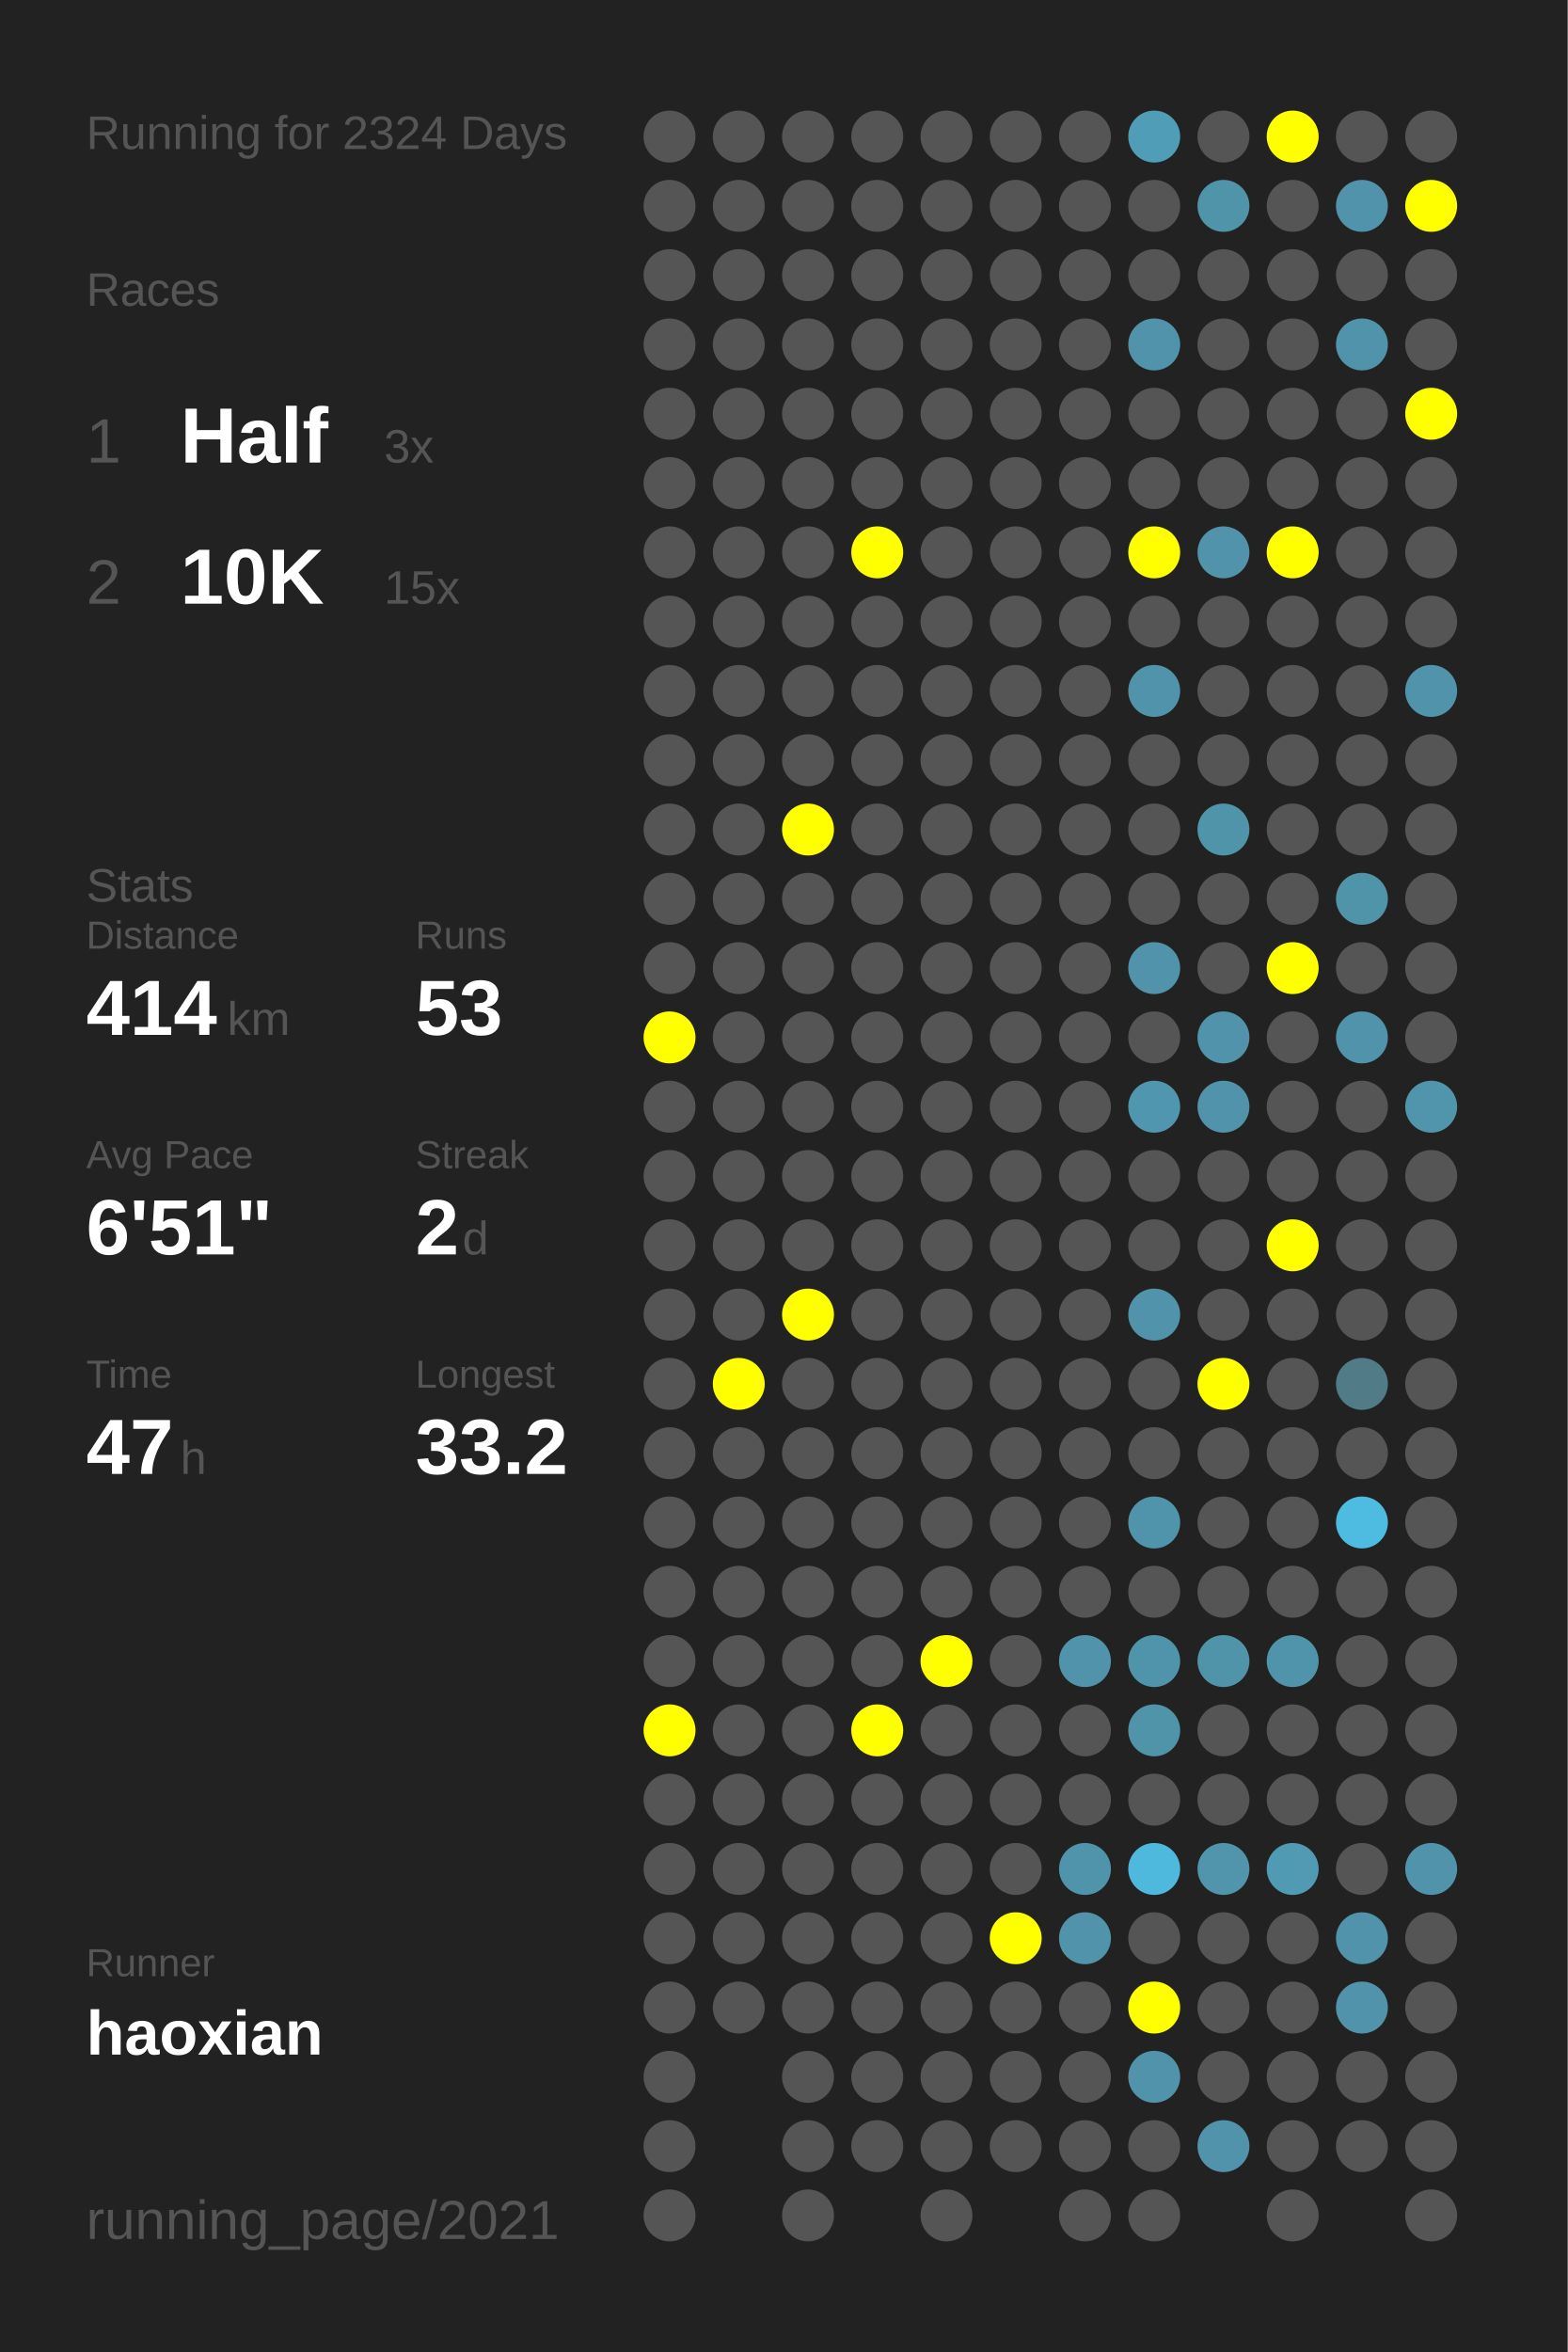
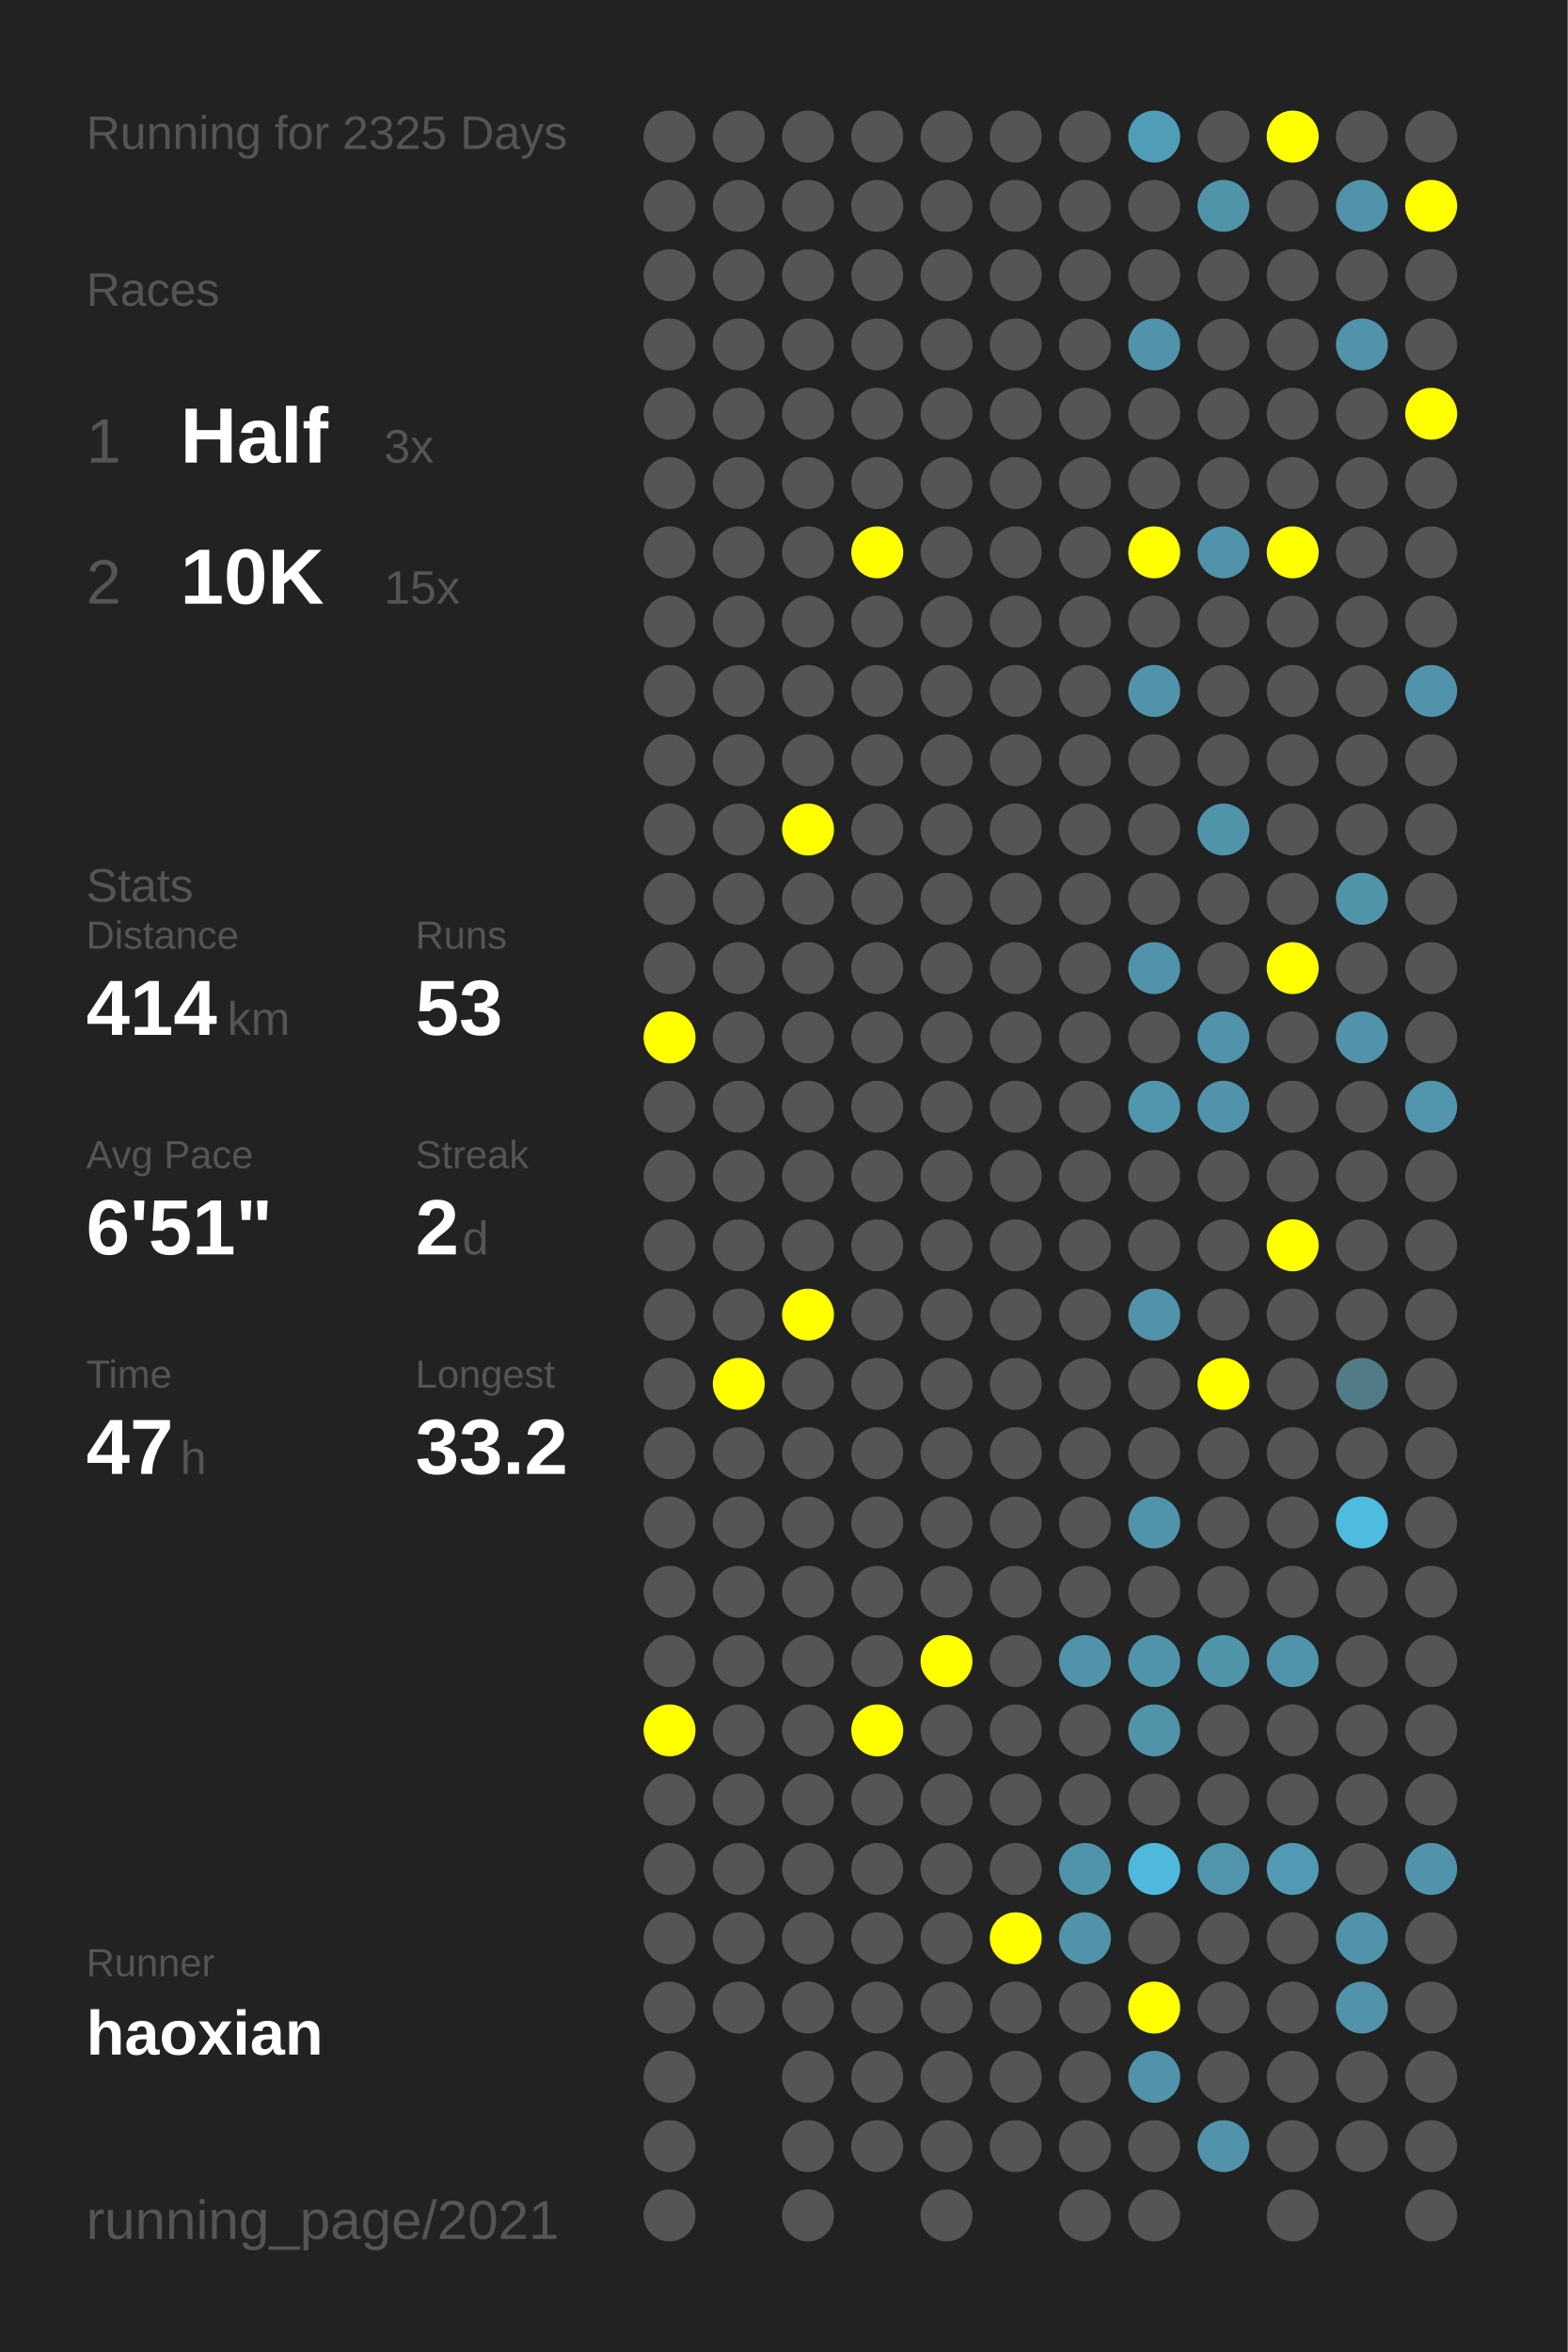
<svg xmlns="http://www.w3.org/2000/svg" baseProfile="full" height="300mm" version="1.1" viewBox="0,0,200,300" width="200mm">
  <defs />
  <rect fill="#222222" height="300" width="200" x="0" y="0" />
-   <text fill="#555555" style="font-size:6px; font-family:Arial;" x="11" y="19">Running for 2324 Days</text>
+   <text fill="#555555" style="font-size:6px; font-family:Arial;" x="11" y="19">Running for 2325 Days</text>
  <text fill="#555555" style="font-size:6px; font-family:Arial;" x="11" y="39">Races</text>
  <text fill="#555555" style="font-size:8px; font-family:Arial;" x="11" y="59">1</text>
  <text fill="#FFFFFF" style="font-size:10px; font-family:Arial; font-weight:bold;" x="23" y="59">Half</text>
  <text fill="#555555" style="font-size:6px; font-family:Arial;" x="49" y="59">3x</text>
  <text fill="#555555" style="font-size:8px; font-family:Arial;" x="11" y="77">2</text>
  <text fill="#FFFFFF" style="font-size:10px; font-family:Arial; font-weight:bold;" x="23" y="77">10K</text>
  <text fill="#555555" style="font-size:6px; font-family:Arial;" x="49" y="77">15x</text>
  <text fill="#555555" style="font-size:6px; font-family:Arial;" x="11" y="115">Stats</text>
  <text fill="#555555" style="font-size:5px; font-family:Arial;" x="11" y="121">Distance</text>
  <text fill="#FFFFFF" style="font-size:10px; font-family:Arial; font-weight:bold;" x="11" y="132">414</text>
  <text fill="#555555" style="font-size:6px; font-family:Arial;" x="29" y="132">km</text>
  <text fill="#555555" style="font-size:5px; font-family:Arial;" x="53" y="121">Runs</text>
  <text fill="#FFFFFF" style="font-size:10px; font-family:Arial; font-weight:bold;" x="53" y="132">53</text>
  <text fill="#555555" style="font-size:5px; font-family:Arial;" x="11" y="149">Avg Pace</text>
  <text fill="#FFFFFF" style="font-size:10px; font-family:Arial; font-weight:bold;" x="11" y="160">6'51"</text>
  <text fill="#555555" style="font-size:5px; font-family:Arial;" x="53" y="149">Streak</text>
  <text fill="#FFFFFF" style="font-size:10px; font-family:Arial; font-weight:bold;" x="53" y="160">2</text>
  <text fill="#555555" style="font-size:6px; font-family:Arial;" x="59" y="160">d</text>
  <text fill="#555555" style="font-size:5px; font-family:Arial;" x="11" y="177">Time</text>
  <text fill="#FFFFFF" style="font-size:10px; font-family:Arial; font-weight:bold;" x="11" y="188">47</text>
  <text fill="#555555" style="font-size:6px; font-family:Arial;" x="23" y="188">h</text>
  <text fill="#555555" style="font-size:5px; font-family:Arial;" x="53" y="177">Longest</text>
  <text fill="#FFFFFF" style="font-size:10px; font-family:Arial; font-weight:bold;" x="53" y="188">33.2</text>
  <text fill="#555555" style="font-size:5px; font-family:Arial;" x="11" y="252.065">Runner</text>
  <text fill="#FFFFFF" style="font-size:8px; font-family:Arial; font-weight:bold;" x="11" y="262.065">haoxian</text>
  <text fill="#555555" style="font-size:7px; font-family:Arial;" x="11" y="285.581">running_page/2021</text>
  <circle cx="85.417" cy="17.419" fill="#555555" r="3.312" />
  <circle cx="85.417" cy="26.258" fill="#555555" r="3.312" />
  <circle cx="85.417" cy="35.097" fill="#555555" r="3.312" />
  <circle cx="85.417" cy="43.935" fill="#555555" r="3.312" />
  <circle cx="85.417" cy="52.774" fill="#555555" r="3.312" />
  <circle cx="85.417" cy="61.613" fill="#555555" r="3.312" />
  <circle cx="85.417" cy="70.452" fill="#555555" r="3.312" />
  <circle cx="85.417" cy="79.29" fill="#555555" r="3.312" />
  <circle cx="85.417" cy="88.129" fill="#555555" r="3.312" />
  <circle cx="85.417" cy="96.968" fill="#555555" r="3.312" />
  <circle cx="85.417" cy="105.806" fill="#555555" r="3.312" />
  <circle cx="85.417" cy="114.645" fill="#555555" r="3.312" />
  <circle cx="85.417" cy="123.484" fill="#555555" r="3.312" />
  <circle cx="85.417" cy="132.323" fill="#FFFF00" r="3.312" />
  <circle cx="85.417" cy="141.161" fill="#555555" r="3.312" />
  <circle cx="85.417" cy="150" fill="#555555" r="3.312" />
  <circle cx="85.417" cy="158.839" fill="#555555" r="3.312" />
  <circle cx="85.417" cy="167.677" fill="#555555" r="3.312" />
  <circle cx="85.417" cy="176.516" fill="#555555" r="3.312" />
  <circle cx="85.417" cy="185.355" fill="#555555" r="3.312" />
  <circle cx="85.417" cy="194.194" fill="#555555" r="3.312" />
  <circle cx="85.417" cy="203.032" fill="#555555" r="3.312" />
  <circle cx="85.417" cy="211.871" fill="#555555" r="3.312" />
  <circle cx="85.417" cy="220.71" fill="#FFFF00" r="3.312" />
  <circle cx="85.417" cy="229.548" fill="#555555" r="3.312" />
  <circle cx="85.417" cy="238.387" fill="#555555" r="3.312" />
  <circle cx="85.417" cy="247.226" fill="#555555" r="3.312" />
  <circle cx="85.417" cy="256.065" fill="#555555" r="3.312" />
  <circle cx="85.417" cy="264.903" fill="#555555" r="3.312" />
  <circle cx="85.417" cy="273.742" fill="#555555" r="3.312" />
  <circle cx="85.417" cy="282.581" fill="#555555" r="3.312" />
  <circle cx="94.25" cy="17.419" fill="#555555" r="3.312" />
  <circle cx="94.25" cy="26.258" fill="#555555" r="3.312" />
  <circle cx="94.25" cy="35.097" fill="#555555" r="3.312" />
  <circle cx="94.25" cy="43.935" fill="#555555" r="3.312" />
  <circle cx="94.25" cy="52.774" fill="#555555" r="3.312" />
  <circle cx="94.25" cy="61.613" fill="#555555" r="3.312" />
  <circle cx="94.25" cy="70.452" fill="#555555" r="3.312" />
  <circle cx="94.25" cy="79.29" fill="#555555" r="3.312" />
  <circle cx="94.25" cy="88.129" fill="#555555" r="3.312" />
  <circle cx="94.25" cy="96.968" fill="#555555" r="3.312" />
  <circle cx="94.25" cy="105.806" fill="#555555" r="3.312" />
  <circle cx="94.25" cy="114.645" fill="#555555" r="3.312" />
  <circle cx="94.25" cy="123.484" fill="#555555" r="3.312" />
  <circle cx="94.25" cy="132.323" fill="#555555" r="3.312" />
  <circle cx="94.25" cy="141.161" fill="#555555" r="3.312" />
  <circle cx="94.25" cy="150" fill="#555555" r="3.312" />
  <circle cx="94.25" cy="158.839" fill="#555555" r="3.312" />
  <circle cx="94.25" cy="167.677" fill="#555555" r="3.312" />
  <circle cx="94.25" cy="176.516" fill="#FFFF00" r="3.312" />
  <circle cx="94.25" cy="185.355" fill="#555555" r="3.312" />
  <circle cx="94.25" cy="194.194" fill="#555555" r="3.312" />
  <circle cx="94.25" cy="203.032" fill="#555555" r="3.312" />
  <circle cx="94.25" cy="211.871" fill="#555555" r="3.312" />
  <circle cx="94.25" cy="220.71" fill="#555555" r="3.312" />
  <circle cx="94.25" cy="229.548" fill="#555555" r="3.312" />
  <circle cx="94.25" cy="238.387" fill="#555555" r="3.312" />
  <circle cx="94.25" cy="247.226" fill="#555555" r="3.312" />
  <circle cx="94.25" cy="256.065" fill="#555555" r="3.312" />
  <circle cx="103.083" cy="17.419" fill="#555555" r="3.312" />
  <circle cx="103.083" cy="26.258" fill="#555555" r="3.312" />
  <circle cx="103.083" cy="35.097" fill="#555555" r="3.312" />
  <circle cx="103.083" cy="43.935" fill="#555555" r="3.312" />
  <circle cx="103.083" cy="52.774" fill="#555555" r="3.312" />
  <circle cx="103.083" cy="61.613" fill="#555555" r="3.312" />
  <circle cx="103.083" cy="70.452" fill="#555555" r="3.312" />
  <circle cx="103.083" cy="79.29" fill="#555555" r="3.312" />
  <circle cx="103.083" cy="88.129" fill="#555555" r="3.312" />
  <circle cx="103.083" cy="96.968" fill="#555555" r="3.312" />
  <circle cx="103.083" cy="105.806" fill="#FFFF00" r="3.312" />
  <circle cx="103.083" cy="114.645" fill="#555555" r="3.312" />
  <circle cx="103.083" cy="123.484" fill="#555555" r="3.312" />
  <circle cx="103.083" cy="132.323" fill="#555555" r="3.312" />
  <circle cx="103.083" cy="141.161" fill="#555555" r="3.312" />
  <circle cx="103.083" cy="150" fill="#555555" r="3.312" />
  <circle cx="103.083" cy="158.839" fill="#555555" r="3.312" />
  <circle cx="103.083" cy="167.677" fill="#FFFF00" r="3.312" />
  <circle cx="103.083" cy="176.516" fill="#555555" r="3.312" />
  <circle cx="103.083" cy="185.355" fill="#555555" r="3.312" />
  <circle cx="103.083" cy="194.194" fill="#555555" r="3.312" />
  <circle cx="103.083" cy="203.032" fill="#555555" r="3.312" />
  <circle cx="103.083" cy="211.871" fill="#555555" r="3.312" />
  <circle cx="103.083" cy="220.71" fill="#555555" r="3.312" />
  <circle cx="103.083" cy="229.548" fill="#555555" r="3.312" />
  <circle cx="103.083" cy="238.387" fill="#555555" r="3.312" />
  <circle cx="103.083" cy="247.226" fill="#555555" r="3.312" />
  <circle cx="103.083" cy="256.065" fill="#555555" r="3.312" />
  <circle cx="103.083" cy="264.903" fill="#555555" r="3.312" />
  <circle cx="103.083" cy="273.742" fill="#555555" r="3.312" />
  <circle cx="103.083" cy="282.581" fill="#555555" r="3.312" />
  <circle cx="111.917" cy="17.419" fill="#555555" r="3.312" />
  <circle cx="111.917" cy="26.258" fill="#555555" r="3.312" />
  <circle cx="111.917" cy="35.097" fill="#555555" r="3.312" />
  <circle cx="111.917" cy="43.935" fill="#555555" r="3.312" />
  <circle cx="111.917" cy="52.774" fill="#555555" r="3.312" />
  <circle cx="111.917" cy="61.613" fill="#555555" r="3.312" />
  <circle cx="111.917" cy="70.452" fill="#FFFF00" r="3.312" />
  <circle cx="111.917" cy="79.29" fill="#555555" r="3.312" />
  <circle cx="111.917" cy="88.129" fill="#555555" r="3.312" />
  <circle cx="111.917" cy="96.968" fill="#555555" r="3.312" />
  <circle cx="111.917" cy="105.806" fill="#555555" r="3.312" />
  <circle cx="111.917" cy="114.645" fill="#555555" r="3.312" />
  <circle cx="111.917" cy="123.484" fill="#555555" r="3.312" />
  <circle cx="111.917" cy="132.323" fill="#555555" r="3.312" />
  <circle cx="111.917" cy="141.161" fill="#555555" r="3.312" />
  <circle cx="111.917" cy="150" fill="#555555" r="3.312" />
  <circle cx="111.917" cy="158.839" fill="#555555" r="3.312" />
  <circle cx="111.917" cy="167.677" fill="#555555" r="3.312" />
  <circle cx="111.917" cy="176.516" fill="#555555" r="3.312" />
  <circle cx="111.917" cy="185.355" fill="#555555" r="3.312" />
  <circle cx="111.917" cy="194.194" fill="#555555" r="3.312" />
  <circle cx="111.917" cy="203.032" fill="#555555" r="3.312" />
  <circle cx="111.917" cy="211.871" fill="#555555" r="3.312" />
  <circle cx="111.917" cy="220.71" fill="#FFFF00" r="3.312" />
  <circle cx="111.917" cy="229.548" fill="#555555" r="3.312" />
  <circle cx="111.917" cy="238.387" fill="#555555" r="3.312" />
  <circle cx="111.917" cy="247.226" fill="#555555" r="3.312" />
  <circle cx="111.917" cy="256.065" fill="#555555" r="3.312" />
  <circle cx="111.917" cy="264.903" fill="#555555" r="3.312" />
  <circle cx="111.917" cy="273.742" fill="#555555" r="3.312" />
  <circle cx="120.75" cy="17.419" fill="#555555" r="3.312" />
  <circle cx="120.75" cy="26.258" fill="#555555" r="3.312" />
  <circle cx="120.75" cy="35.097" fill="#555555" r="3.312" />
  <circle cx="120.75" cy="43.935" fill="#555555" r="3.312" />
  <circle cx="120.75" cy="52.774" fill="#555555" r="3.312" />
  <circle cx="120.75" cy="61.613" fill="#555555" r="3.312" />
  <circle cx="120.75" cy="70.452" fill="#555555" r="3.312" />
  <circle cx="120.75" cy="79.29" fill="#555555" r="3.312" />
  <circle cx="120.75" cy="88.129" fill="#555555" r="3.312" />
  <circle cx="120.75" cy="96.968" fill="#555555" r="3.312" />
  <circle cx="120.75" cy="105.806" fill="#555555" r="3.312" />
  <circle cx="120.75" cy="114.645" fill="#555555" r="3.312" />
  <circle cx="120.75" cy="123.484" fill="#555555" r="3.312" />
  <circle cx="120.75" cy="132.323" fill="#555555" r="3.312" />
  <circle cx="120.75" cy="141.161" fill="#555555" r="3.312" />
  <circle cx="120.75" cy="150" fill="#555555" r="3.312" />
  <circle cx="120.75" cy="158.839" fill="#555555" r="3.312" />
  <circle cx="120.75" cy="167.677" fill="#555555" r="3.312" />
  <circle cx="120.75" cy="176.516" fill="#555555" r="3.312" />
  <circle cx="120.75" cy="185.355" fill="#555555" r="3.312" />
  <circle cx="120.75" cy="194.194" fill="#555555" r="3.312" />
  <circle cx="120.75" cy="203.032" fill="#555555" r="3.312" />
  <circle cx="120.75" cy="211.871" fill="#FFFF00" r="3.312" />
  <circle cx="120.75" cy="220.71" fill="#555555" r="3.312" />
  <circle cx="120.75" cy="229.548" fill="#555555" r="3.312" />
  <circle cx="120.75" cy="238.387" fill="#555555" r="3.312" />
  <circle cx="120.75" cy="247.226" fill="#555555" r="3.312" />
  <circle cx="120.75" cy="256.065" fill="#555555" r="3.312" />
  <circle cx="120.75" cy="264.903" fill="#555555" r="3.312" />
  <circle cx="120.75" cy="273.742" fill="#555555" r="3.312" />
  <circle cx="120.75" cy="282.581" fill="#555555" r="3.312" />
  <circle cx="129.583" cy="17.419" fill="#555555" r="3.312" />
  <circle cx="129.583" cy="26.258" fill="#555555" r="3.312" />
  <circle cx="129.583" cy="35.097" fill="#555555" r="3.312" />
  <circle cx="129.583" cy="43.935" fill="#555555" r="3.312" />
  <circle cx="129.583" cy="52.774" fill="#555555" r="3.312" />
  <circle cx="129.583" cy="61.613" fill="#555555" r="3.312" />
  <circle cx="129.583" cy="70.452" fill="#555555" r="3.312" />
  <circle cx="129.583" cy="79.29" fill="#555555" r="3.312" />
  <circle cx="129.583" cy="88.129" fill="#555555" r="3.312" />
  <circle cx="129.583" cy="96.968" fill="#555555" r="3.312" />
  <circle cx="129.583" cy="105.806" fill="#555555" r="3.312" />
  <circle cx="129.583" cy="114.645" fill="#555555" r="3.312" />
  <circle cx="129.583" cy="123.484" fill="#555555" r="3.312" />
  <circle cx="129.583" cy="132.323" fill="#555555" r="3.312" />
  <circle cx="129.583" cy="141.161" fill="#555555" r="3.312" />
  <circle cx="129.583" cy="150" fill="#555555" r="3.312" />
  <circle cx="129.583" cy="158.839" fill="#555555" r="3.312" />
  <circle cx="129.583" cy="167.677" fill="#555555" r="3.312" />
  <circle cx="129.583" cy="176.516" fill="#555555" r="3.312" />
  <circle cx="129.583" cy="185.355" fill="#555555" r="3.312" />
  <circle cx="129.583" cy="194.194" fill="#555555" r="3.312" />
  <circle cx="129.583" cy="203.032" fill="#555555" r="3.312" />
  <circle cx="129.583" cy="211.871" fill="#555555" r="3.312" />
  <circle cx="129.583" cy="220.71" fill="#555555" r="3.312" />
  <circle cx="129.583" cy="229.548" fill="#555555" r="3.312" />
  <circle cx="129.583" cy="238.387" fill="#555555" r="3.312" />
  <circle cx="129.583" cy="247.226" fill="#FFFF00" r="3.312" />
  <circle cx="129.583" cy="256.065" fill="#555555" r="3.312" />
  <circle cx="129.583" cy="264.903" fill="#555555" r="3.312" />
  <circle cx="129.583" cy="273.742" fill="#555555" r="3.312" />
  <circle cx="138.417" cy="17.419" fill="#555555" r="3.312" />
  <circle cx="138.417" cy="26.258" fill="#555555" r="3.312" />
  <circle cx="138.417" cy="35.097" fill="#555555" r="3.312" />
  <circle cx="138.417" cy="43.935" fill="#555555" r="3.312" />
  <circle cx="138.417" cy="52.774" fill="#555555" r="3.312" />
  <circle cx="138.417" cy="61.613" fill="#555555" r="3.312" />
  <circle cx="138.417" cy="70.452" fill="#555555" r="3.312" />
  <circle cx="138.417" cy="79.29" fill="#555555" r="3.312" />
  <circle cx="138.417" cy="88.129" fill="#555555" r="3.312" />
  <circle cx="138.417" cy="96.968" fill="#555555" r="3.312" />
  <circle cx="138.417" cy="105.806" fill="#555555" r="3.312" />
  <circle cx="138.417" cy="114.645" fill="#555555" r="3.312" />
  <circle cx="138.417" cy="123.484" fill="#555555" r="3.312" />
  <circle cx="138.417" cy="132.323" fill="#555555" r="3.312" />
  <circle cx="138.417" cy="141.161" fill="#555555" r="3.312" />
  <circle cx="138.417" cy="150" fill="#555555" r="3.312" />
  <circle cx="138.417" cy="158.839" fill="#555555" r="3.312" />
  <circle cx="138.417" cy="167.677" fill="#555555" r="3.312" />
  <circle cx="138.417" cy="176.516" fill="#555555" r="3.312" />
  <circle cx="138.417" cy="185.355" fill="#555555" r="3.312" />
  <circle cx="138.417" cy="194.194" fill="#555555" r="3.312" />
  <circle cx="138.417" cy="203.032" fill="#555555" r="3.312" />
  <circle cx="138.417" cy="211.871" fill="#5093aa" r="3.312" />
  <circle cx="138.417" cy="220.71" fill="#555555" r="3.312" />
  <circle cx="138.417" cy="229.548" fill="#555555" r="3.312" />
  <circle cx="138.417" cy="238.387" fill="#5094ab" r="3.312" />
  <circle cx="138.417" cy="247.226" fill="#5093aa" r="3.312" />
  <circle cx="138.417" cy="256.065" fill="#555555" r="3.312" />
  <circle cx="138.417" cy="264.903" fill="#555555" r="3.312" />
  <circle cx="138.417" cy="273.742" fill="#555555" r="3.312" />
  <circle cx="138.417" cy="282.581" fill="#555555" r="3.312" />
  <circle cx="147.25" cy="17.419" fill="#509db7" r="3.312" />
  <circle cx="147.25" cy="26.258" fill="#555555" r="3.312" />
  <circle cx="147.25" cy="35.097" fill="#555555" r="3.312" />
  <circle cx="147.25" cy="43.935" fill="#5093aa" r="3.312" />
  <circle cx="147.25" cy="52.774" fill="#555555" r="3.312" />
  <circle cx="147.25" cy="61.613" fill="#555555" r="3.312" />
  <circle cx="147.25" cy="70.452" fill="#FFFF00" r="3.312" />
  <circle cx="147.25" cy="79.29" fill="#555555" r="3.312" />
  <circle cx="147.25" cy="88.129" fill="#5093aa" r="3.312" />
  <circle cx="147.25" cy="96.968" fill="#555555" r="3.312" />
  <circle cx="147.25" cy="105.806" fill="#555555" r="3.312" />
  <circle cx="147.25" cy="114.645" fill="#555555" r="3.312" />
  <circle cx="147.25" cy="123.484" fill="#5093aa" r="3.312" />
  <circle cx="147.25" cy="132.323" fill="#555555" r="3.312" />
  <circle cx="147.25" cy="141.161" fill="#5096ae" r="3.312" />
  <circle cx="147.25" cy="150" fill="#555555" r="3.312" />
  <circle cx="147.25" cy="158.839" fill="#555555" r="3.312" />
  <circle cx="147.25" cy="167.677" fill="#5093aa" r="3.312" />
  <circle cx="147.25" cy="176.516" fill="#555555" r="3.312" />
  <circle cx="147.25" cy="185.355" fill="#555555" r="3.312" />
  <circle cx="147.25" cy="194.194" fill="#5094ab" r="3.312" />
  <circle cx="147.25" cy="203.032" fill="#555555" r="3.312" />
  <circle cx="147.25" cy="211.871" fill="#5094ab" r="3.312" />
  <circle cx="147.25" cy="220.71" fill="#5094aa" r="3.312" />
  <circle cx="147.25" cy="229.548" fill="#555555" r="3.312" />
  <circle cx="147.25" cy="238.387" fill="#4eb9dd" r="3.312" />
  <circle cx="147.25" cy="247.226" fill="#555555" r="3.312" />
  <circle cx="147.25" cy="256.065" fill="#FFFF00" r="3.312" />
  <circle cx="147.25" cy="264.903" fill="#5093aa" r="3.312" />
  <circle cx="147.25" cy="273.742" fill="#555555" r="3.312" />
  <circle cx="147.25" cy="282.581" fill="#555555" r="3.312" />
  <circle cx="156.083" cy="17.419" fill="#555555" r="3.312" />
  <circle cx="156.083" cy="26.258" fill="#5094aa" r="3.312" />
  <circle cx="156.083" cy="35.097" fill="#555555" r="3.312" />
  <circle cx="156.083" cy="43.935" fill="#555555" r="3.312" />
  <circle cx="156.083" cy="52.774" fill="#555555" r="3.312" />
  <circle cx="156.083" cy="61.613" fill="#555555" r="3.312" />
  <circle cx="156.083" cy="70.452" fill="#5093aa" r="3.312" />
  <circle cx="156.083" cy="79.29" fill="#555555" r="3.312" />
  <circle cx="156.083" cy="88.129" fill="#555555" r="3.312" />
  <circle cx="156.083" cy="96.968" fill="#555555" r="3.312" />
  <circle cx="156.083" cy="105.806" fill="#5094aa" r="3.312" />
  <circle cx="156.083" cy="114.645" fill="#555555" r="3.312" />
  <circle cx="156.083" cy="123.484" fill="#555555" r="3.312" />
  <circle cx="156.083" cy="132.323" fill="#5093aa" r="3.312" />
  <circle cx="156.083" cy="141.161" fill="#5093aa" r="3.312" />
  <circle cx="156.083" cy="150" fill="#555555" r="3.312" />
  <circle cx="156.083" cy="158.839" fill="#555555" r="3.312" />
  <circle cx="156.083" cy="167.677" fill="#555555" r="3.312" />
  <circle cx="156.083" cy="176.516" fill="#FFFF00" r="3.312" />
  <circle cx="156.083" cy="185.355" fill="#555555" r="3.312" />
  <circle cx="156.083" cy="194.194" fill="#555555" r="3.312" />
  <circle cx="156.083" cy="203.032" fill="#555555" r="3.312" />
  <circle cx="156.083" cy="211.871" fill="#5094aa" r="3.312" />
  <circle cx="156.083" cy="220.71" fill="#555555" r="3.312" />
  <circle cx="156.083" cy="229.548" fill="#555555" r="3.312" />
  <circle cx="156.083" cy="238.387" fill="#5095ac" r="3.312" />
  <circle cx="156.083" cy="247.226" fill="#555555" r="3.312" />
  <circle cx="156.083" cy="256.065" fill="#555555" r="3.312" />
  <circle cx="156.083" cy="264.903" fill="#555555" r="3.312" />
  <circle cx="156.083" cy="273.742" fill="#5093aa" r="3.312" />
  <circle cx="164.917" cy="17.419" fill="#FFFF00" r="3.312" />
  <circle cx="164.917" cy="26.258" fill="#555555" r="3.312" />
  <circle cx="164.917" cy="35.097" fill="#555555" r="3.312" />
  <circle cx="164.917" cy="43.935" fill="#555555" r="3.312" />
  <circle cx="164.917" cy="52.774" fill="#555555" r="3.312" />
  <circle cx="164.917" cy="61.613" fill="#555555" r="3.312" />
  <circle cx="164.917" cy="70.452" fill="#FFFF00" r="3.312" />
  <circle cx="164.917" cy="79.29" fill="#555555" r="3.312" />
  <circle cx="164.917" cy="88.129" fill="#555555" r="3.312" />
  <circle cx="164.917" cy="96.968" fill="#555555" r="3.312" />
  <circle cx="164.917" cy="105.806" fill="#555555" r="3.312" />
  <circle cx="164.917" cy="114.645" fill="#555555" r="3.312" />
  <circle cx="164.917" cy="123.484" fill="#FFFF00" r="3.312" />
  <circle cx="164.917" cy="132.323" fill="#555555" r="3.312" />
  <circle cx="164.917" cy="141.161" fill="#555555" r="3.312" />
  <circle cx="164.917" cy="150" fill="#555555" r="3.312" />
  <circle cx="164.917" cy="158.839" fill="#FFFF00" r="3.312" />
  <circle cx="164.917" cy="167.677" fill="#555555" r="3.312" />
  <circle cx="164.917" cy="176.516" fill="#555555" r="3.312" />
  <circle cx="164.917" cy="185.355" fill="#555555" r="3.312" />
  <circle cx="164.917" cy="194.194" fill="#555555" r="3.312" />
  <circle cx="164.917" cy="203.032" fill="#555555" r="3.312" />
  <circle cx="164.917" cy="211.871" fill="#5094ab" r="3.312" />
  <circle cx="164.917" cy="220.71" fill="#555555" r="3.312" />
  <circle cx="164.917" cy="229.548" fill="#555555" r="3.312" />
  <circle cx="164.917" cy="238.387" fill="#509ab4" r="3.312" />
  <circle cx="164.917" cy="247.226" fill="#555555" r="3.312" />
  <circle cx="164.917" cy="256.065" fill="#555555" r="3.312" />
  <circle cx="164.917" cy="264.903" fill="#555555" r="3.312" />
  <circle cx="164.917" cy="273.742" fill="#555555" r="3.312" />
  <circle cx="164.917" cy="282.581" fill="#555555" r="3.312" />
  <circle cx="173.75" cy="17.419" fill="#555555" r="3.312" />
  <circle cx="173.75" cy="26.258" fill="#5093aa" r="3.312" />
  <circle cx="173.75" cy="35.097" fill="#555555" r="3.312" />
  <circle cx="173.75" cy="43.935" fill="#5093aa" r="3.312" />
  <circle cx="173.75" cy="52.774" fill="#555555" r="3.312" />
  <circle cx="173.75" cy="61.613" fill="#555555" r="3.312" />
  <circle cx="173.75" cy="70.452" fill="#555555" r="3.312" />
  <circle cx="173.75" cy="79.29" fill="#555555" r="3.312" />
  <circle cx="173.75" cy="88.129" fill="#555555" r="3.312" />
  <circle cx="173.75" cy="96.968" fill="#555555" r="3.312" />
  <circle cx="173.75" cy="105.806" fill="#555555" r="3.312" />
  <circle cx="173.75" cy="114.645" fill="#5094aa" r="3.312" />
  <circle cx="173.75" cy="123.484" fill="#555555" r="3.312" />
  <circle cx="173.75" cy="132.323" fill="#5093aa" r="3.312" />
  <circle cx="173.75" cy="141.161" fill="#555555" r="3.312" />
  <circle cx="173.75" cy="150" fill="#555555" r="3.312" />
  <circle cx="173.75" cy="158.839" fill="#555555" r="3.312" />
  <circle cx="173.75" cy="167.677" fill="#555555" r="3.312" />
  <circle cx="173.75" cy="176.516" fill="#527b88" r="3.312" />
  <circle cx="173.75" cy="185.355" fill="#555555" r="3.312" />
  <circle cx="173.75" cy="194.194" fill="#4ebbe0" r="3.312" />
  <circle cx="173.75" cy="203.032" fill="#555555" r="3.312" />
  <circle cx="173.75" cy="211.871" fill="#555555" r="3.312" />
  <circle cx="173.75" cy="220.71" fill="#555555" r="3.312" />
  <circle cx="173.75" cy="229.548" fill="#555555" r="3.312" />
  <circle cx="173.75" cy="238.387" fill="#555555" r="3.312" />
  <circle cx="173.75" cy="247.226" fill="#5093aa" r="3.312" />
  <circle cx="173.75" cy="256.065" fill="#5093aa" r="3.312" />
  <circle cx="173.75" cy="264.903" fill="#555555" r="3.312" />
  <circle cx="173.75" cy="273.742" fill="#555555" r="3.312" />
  <circle cx="182.583" cy="17.419" fill="#555555" r="3.312" />
  <circle cx="182.583" cy="26.258" fill="#FFFF00" r="3.312" />
  <circle cx="182.583" cy="35.097" fill="#555555" r="3.312" />
  <circle cx="182.583" cy="43.935" fill="#555555" r="3.312" />
  <circle cx="182.583" cy="52.774" fill="#FFFF00" r="3.312" />
  <circle cx="182.583" cy="61.613" fill="#555555" r="3.312" />
  <circle cx="182.583" cy="70.452" fill="#555555" r="3.312" />
  <circle cx="182.583" cy="79.29" fill="#555555" r="3.312" />
  <circle cx="182.583" cy="88.129" fill="#5093aa" r="3.312" />
  <circle cx="182.583" cy="96.968" fill="#555555" r="3.312" />
  <circle cx="182.583" cy="105.806" fill="#555555" r="3.312" />
  <circle cx="182.583" cy="114.645" fill="#555555" r="3.312" />
  <circle cx="182.583" cy="123.484" fill="#555555" r="3.312" />
  <circle cx="182.583" cy="132.323" fill="#555555" r="3.312" />
  <circle cx="182.583" cy="141.161" fill="#5095ac" r="3.312" />
  <circle cx="182.583" cy="150" fill="#555555" r="3.312" />
  <circle cx="182.583" cy="158.839" fill="#555555" r="3.312" />
  <circle cx="182.583" cy="167.677" fill="#555555" r="3.312" />
  <circle cx="182.583" cy="176.516" fill="#555555" r="3.312" />
  <circle cx="182.583" cy="185.355" fill="#555555" r="3.312" />
  <circle cx="182.583" cy="194.194" fill="#555555" r="3.312" />
  <circle cx="182.583" cy="203.032" fill="#555555" r="3.312" />
  <circle cx="182.583" cy="211.871" fill="#555555" r="3.312" />
  <circle cx="182.583" cy="220.71" fill="#555555" r="3.312" />
  <circle cx="182.583" cy="229.548" fill="#555555" r="3.312" />
  <circle cx="182.583" cy="238.387" fill="#5093aa" r="3.312" />
  <circle cx="182.583" cy="247.226" fill="#555555" r="3.312" />
  <circle cx="182.583" cy="256.065" fill="#555555" r="3.312" />
  <circle cx="182.583" cy="264.903" fill="#555555" r="3.312" />
  <circle cx="182.583" cy="273.742" fill="#555555" r="3.312" />
  <circle cx="182.583" cy="282.581" fill="#555555" r="3.312" />
</svg>
